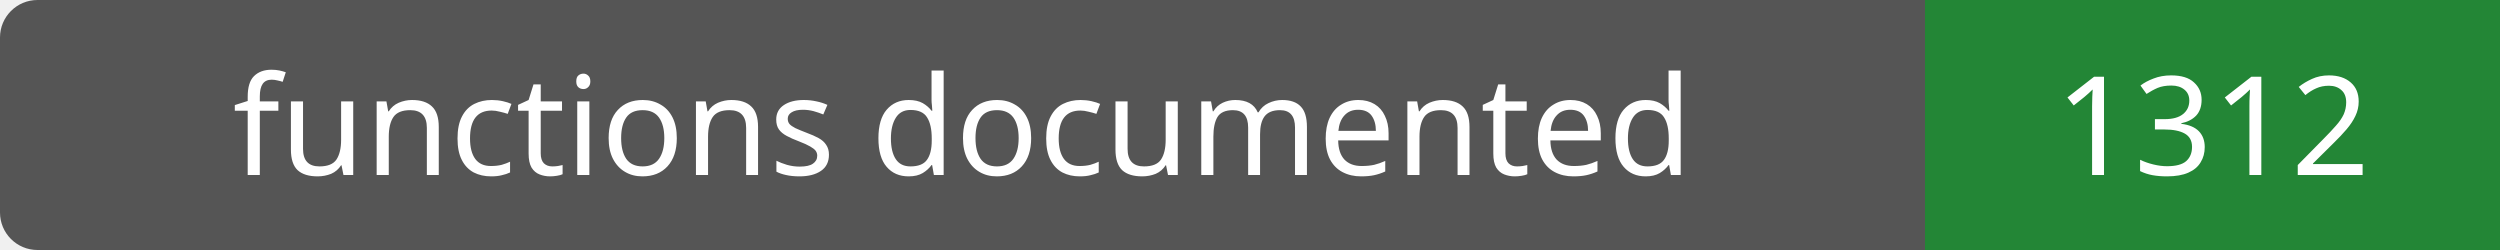
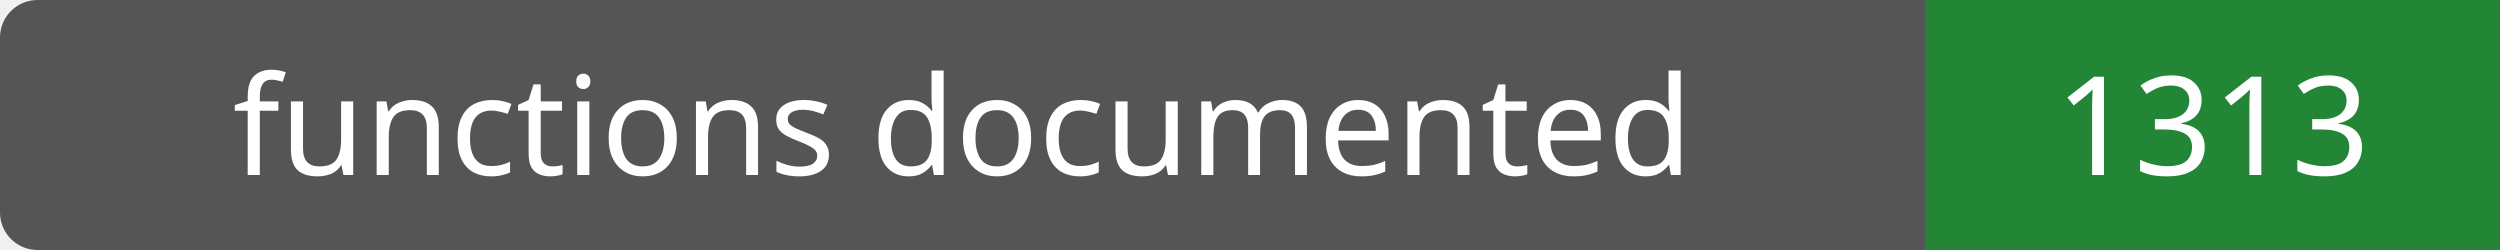
- <svg xmlns="http://www.w3.org/2000/svg" width="200" height="20" role="img" aria-label="functions documented: 1312">
+ <svg xmlns="http://www.w3.org/2000/svg" width="200" height="20" role="img" aria-label="functions documented: 1313">
  <rect width="200" height="20" rx="3" fill="#555" />
  <path fill="#238636" d="M154 0h46v20H154z" />
  <g fill="#fff" text-anchor="middle" font-family="Verdana,sans-serif" font-size="11">
    <text x="77.0" y="14">functions documented</text>
-     <text x="177.0" y="14">1312</text>
+     <text x="177.0" y="14">1313</text>
  </g>
</svg>
